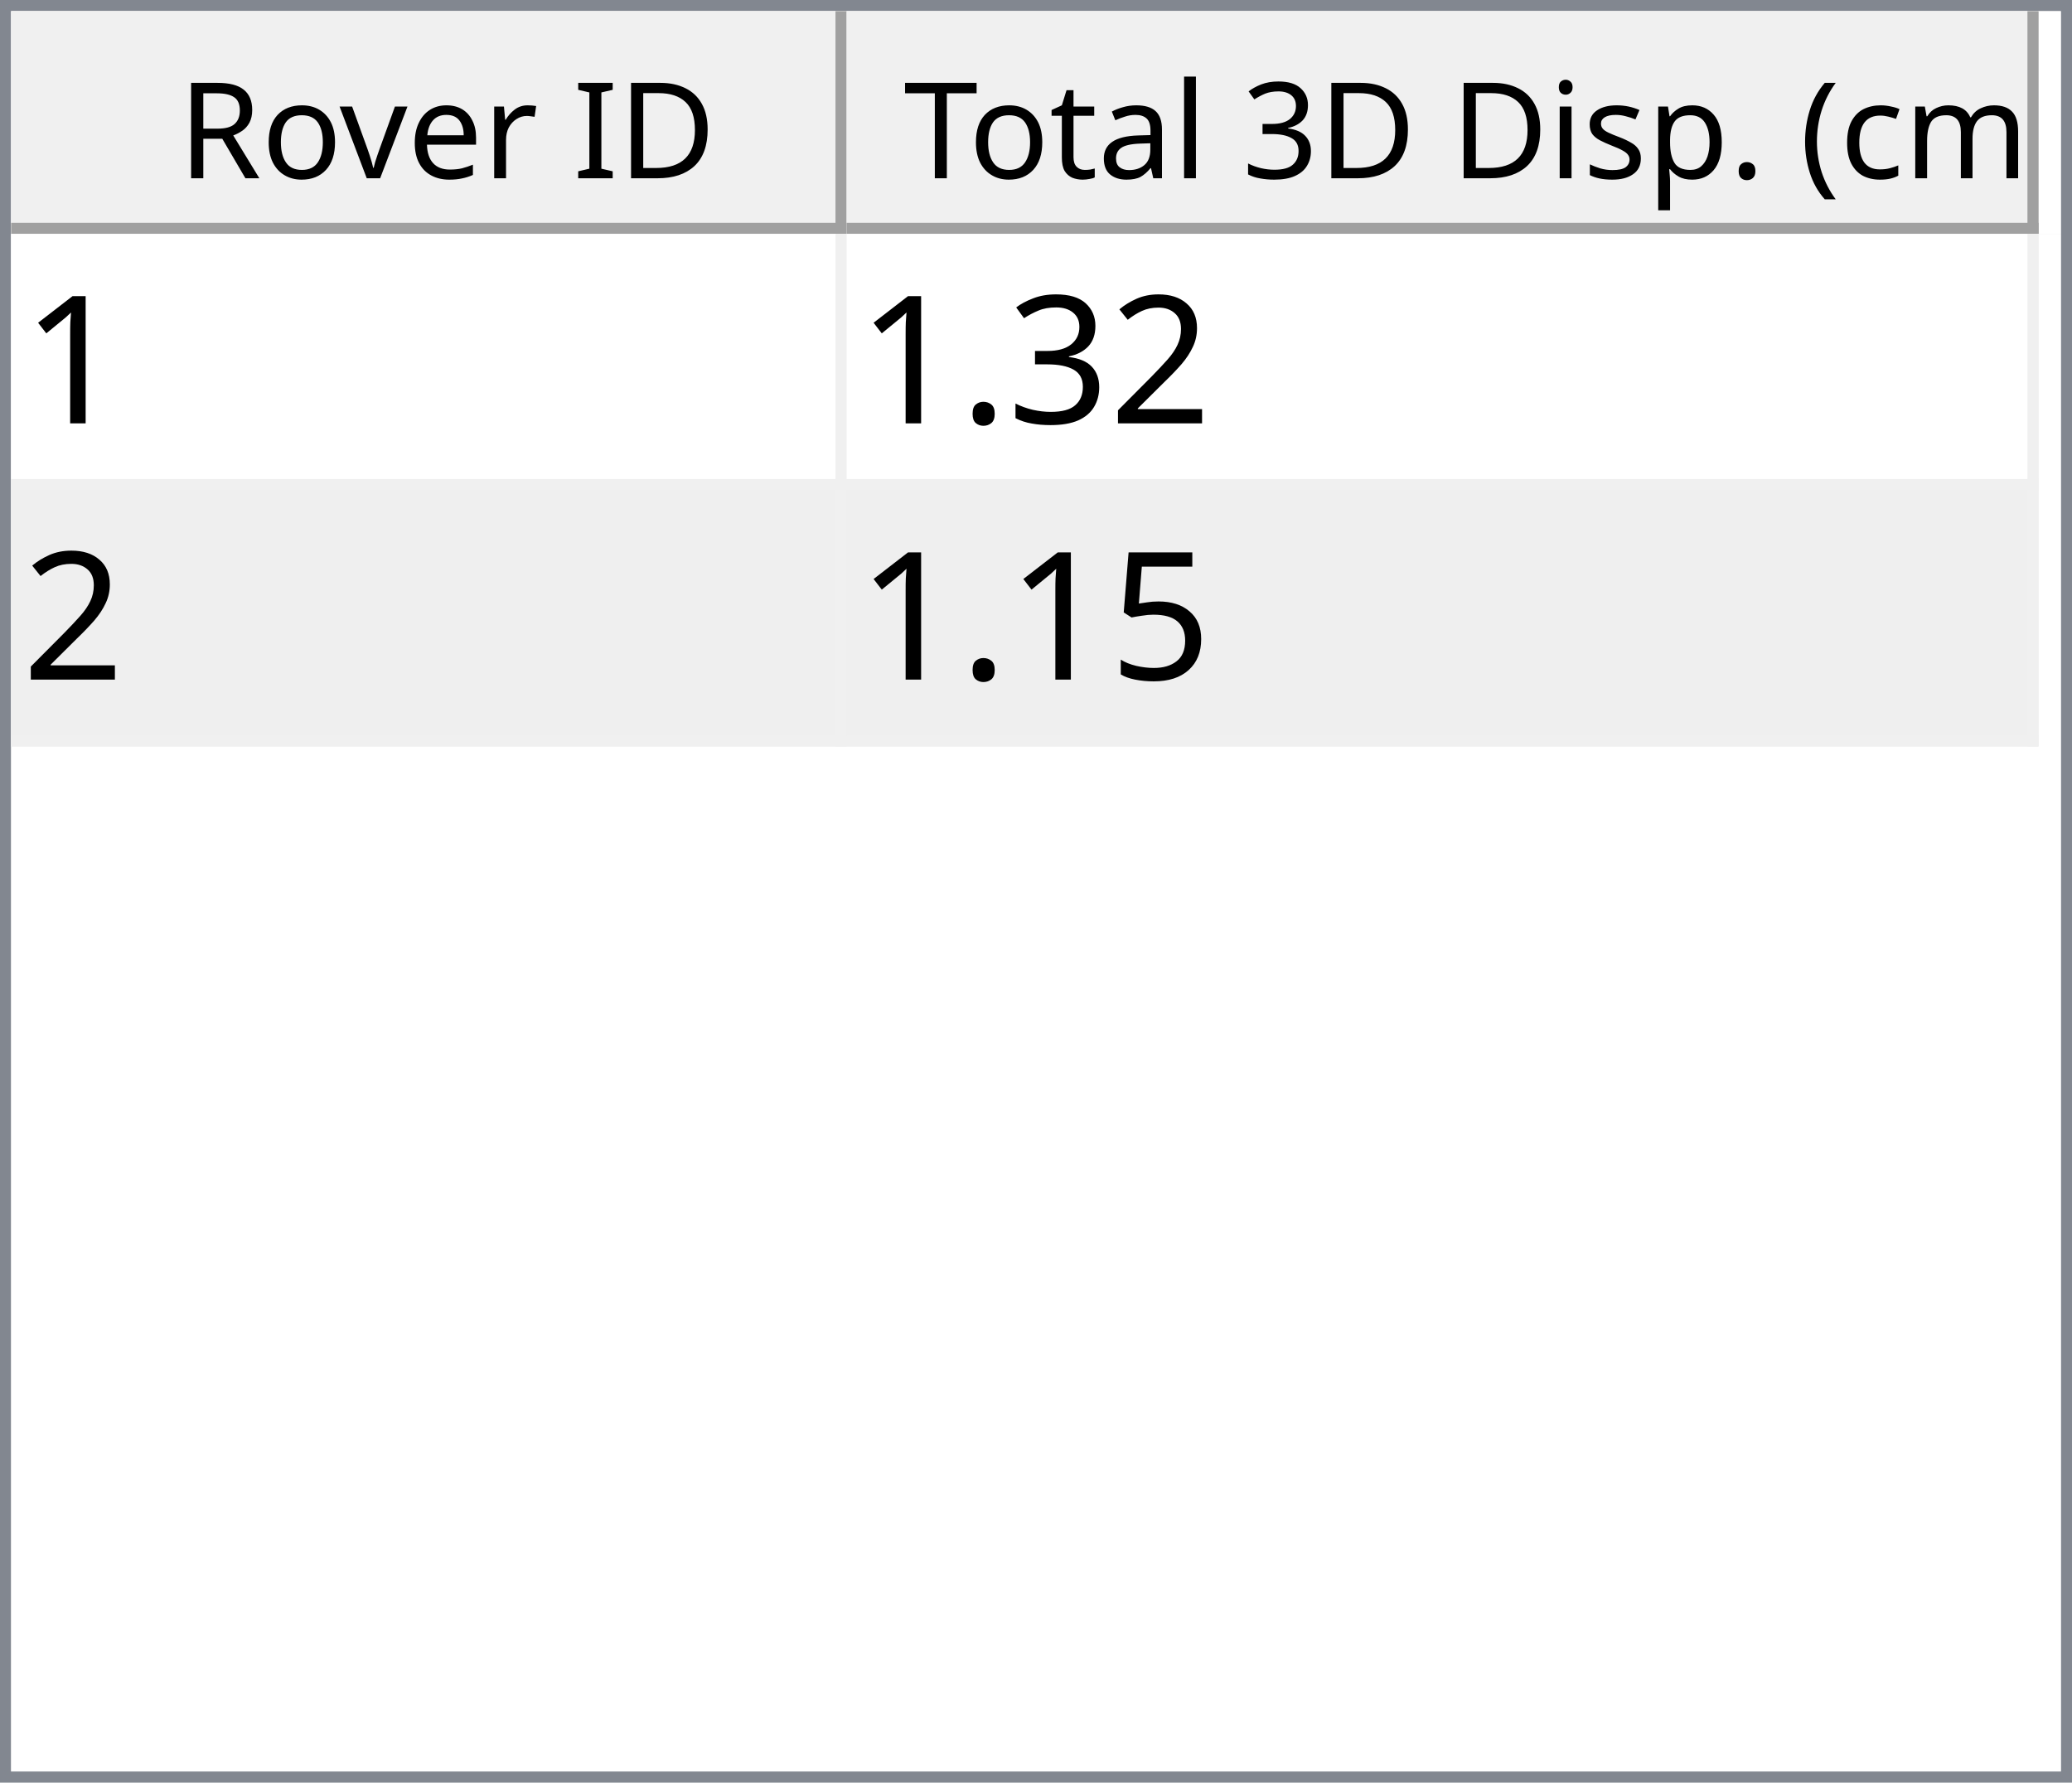
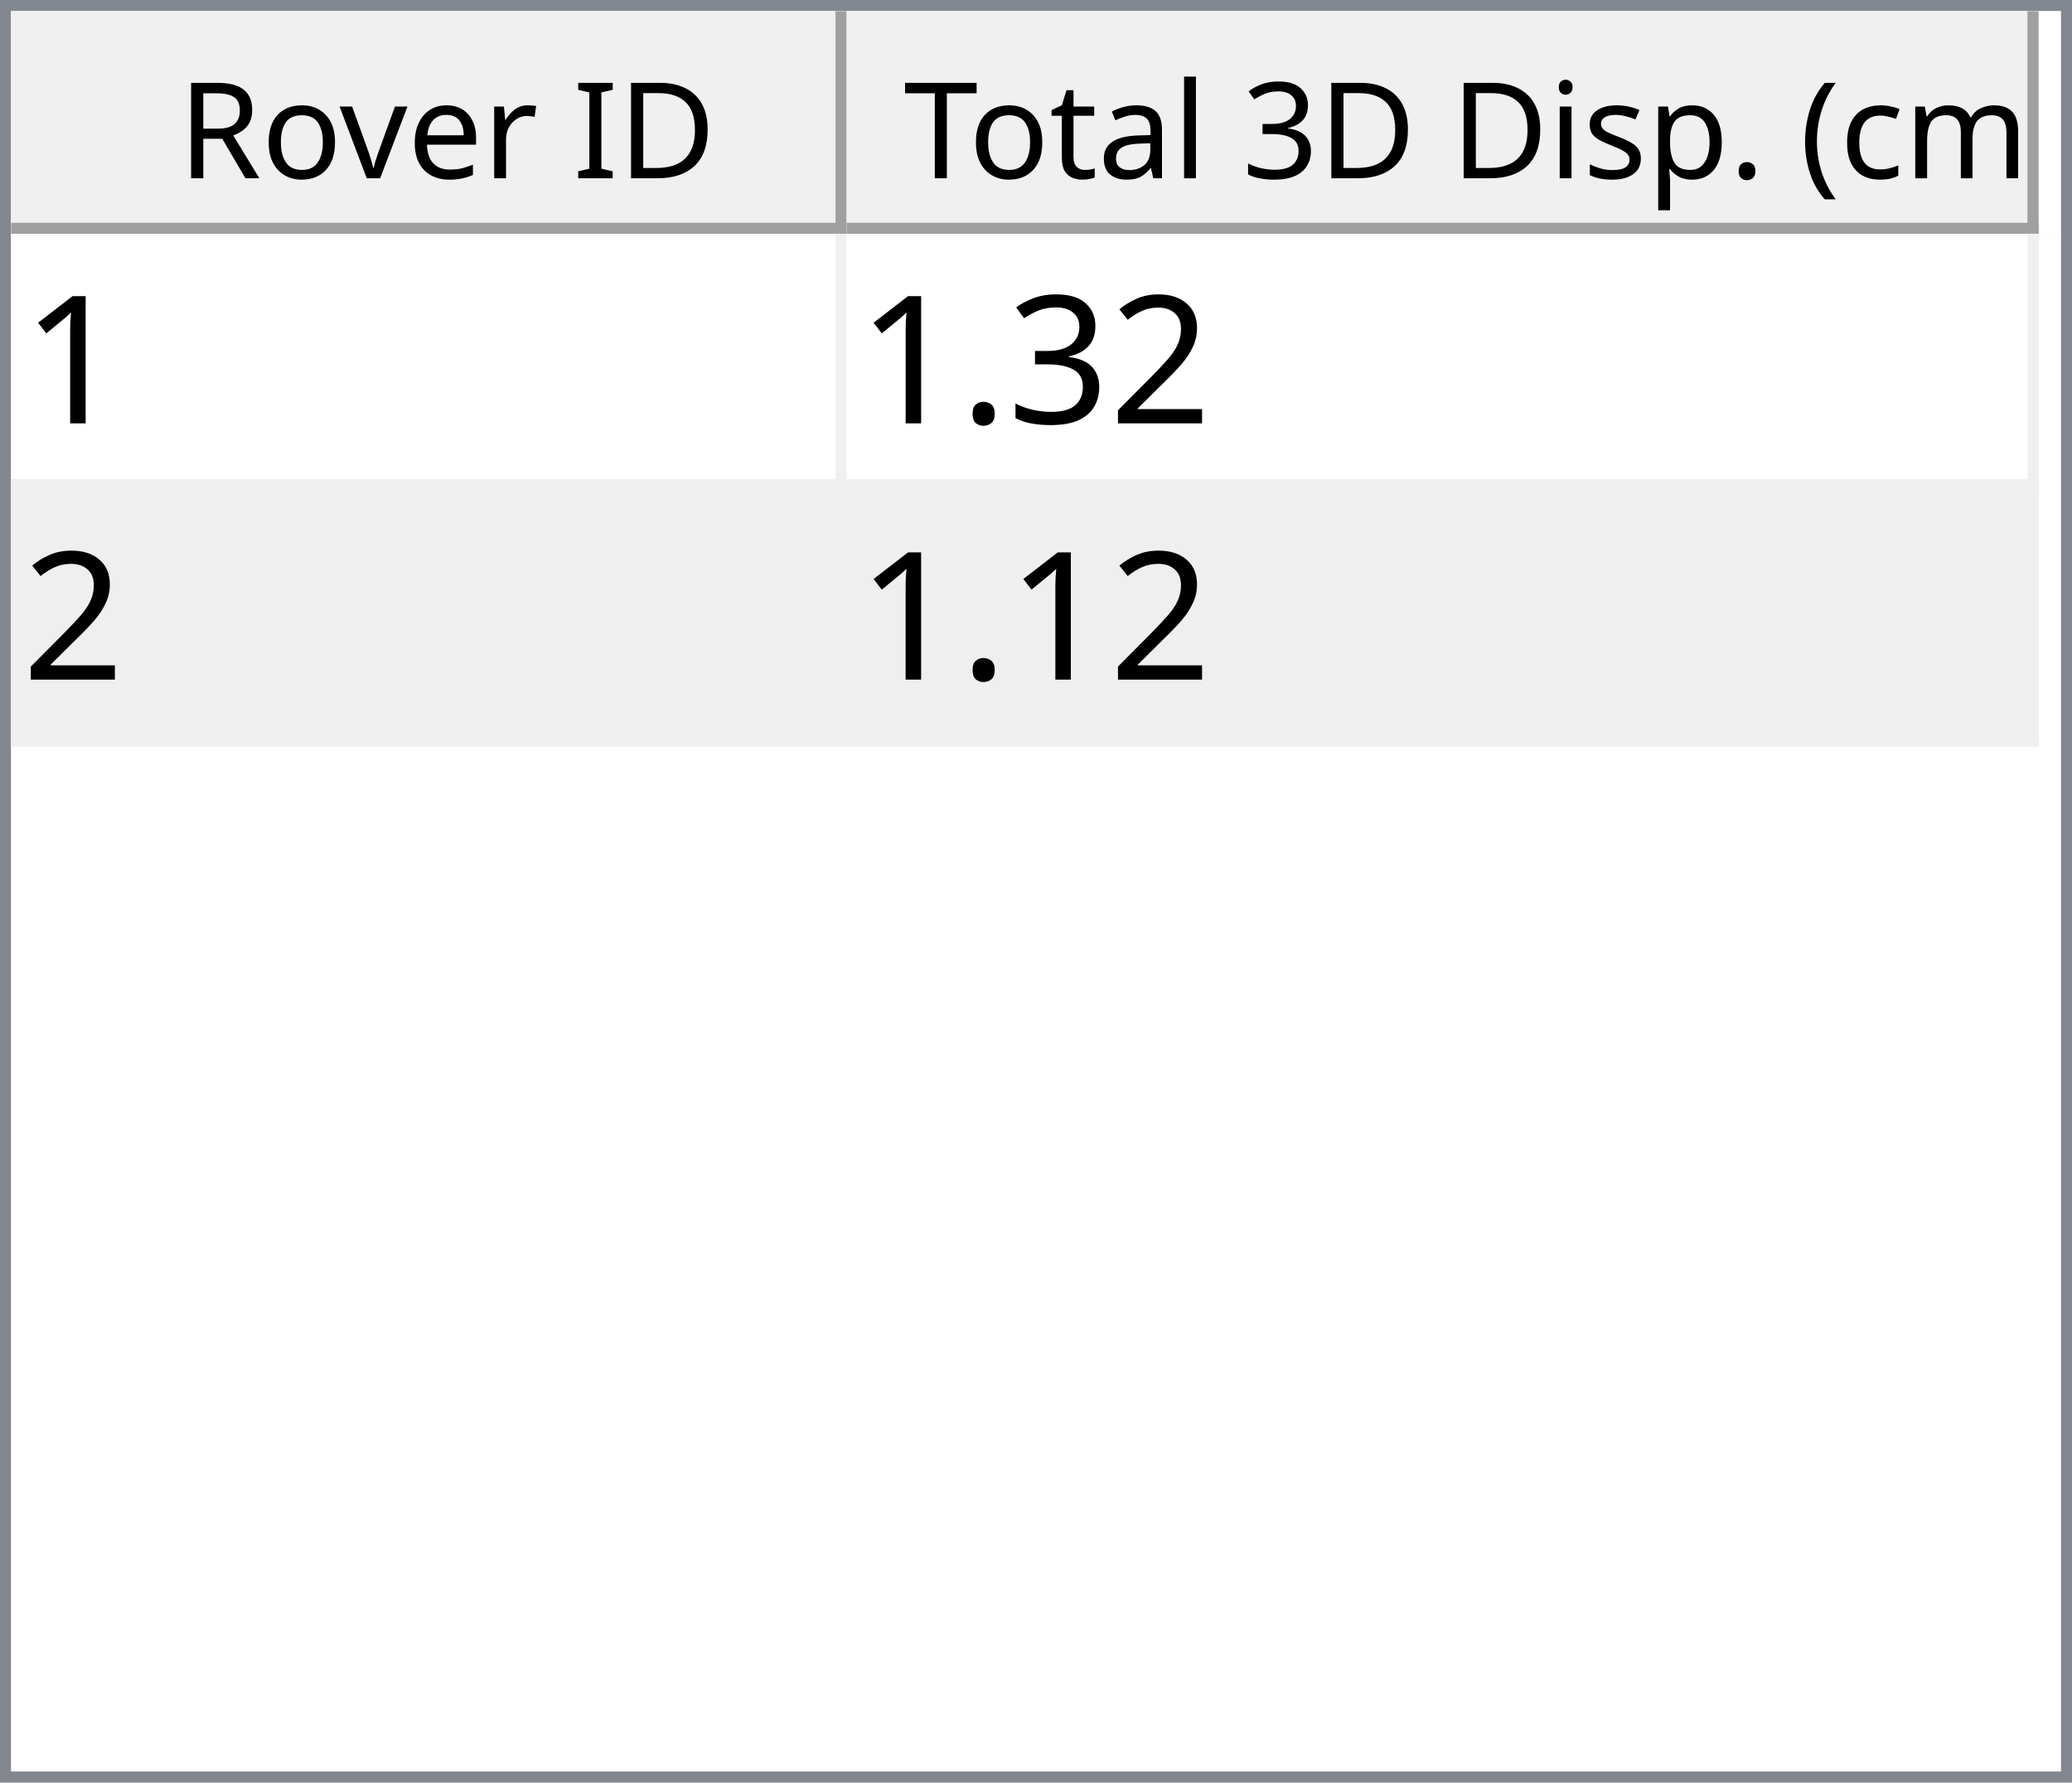
<svg xmlns="http://www.w3.org/2000/svg" style="fill-opacity:1; color-rendering:auto; color-interpolation:auto; text-rendering:auto; stroke:black; stroke-linecap:square; stroke-miterlimit:10; shape-rendering:auto; stroke-opacity:1; fill:black; stroke-dasharray:none; font-weight:normal; stroke-width:1; font-family:'Dialog'; font-style:normal; stroke-linejoin:miter; font-size:12px; stroke-dashoffset:0; image-rendering:auto;" width="186" height="160">
  <defs id="genericDefs" />
  <g>
    <defs id="defs1">
      <clipPath clipPathUnits="userSpaceOnUse" id="clipPath1">
        <path d="M0 0 L186 0 L186 160 L0 160 L0 0 Z" />
      </clipPath>
      <clipPath clipPathUnits="userSpaceOnUse" id="clipPath2">
        <path d="M0 0 L0 160 L186 160 L186 0 Z" />
      </clipPath>
      <clipPath clipPathUnits="userSpaceOnUse" id="clipPath3">
        <path d="M0 0 L0 20 L184 20 L184 0 Z" />
      </clipPath>
      <clipPath clipPathUnits="userSpaceOnUse" id="clipPath4">
        <path d="M0 0 L0 20 L75 20 L75 0 Z" />
      </clipPath>
      <clipPath clipPathUnits="userSpaceOnUse" id="clipPath5">
        <path d="M1 1 L1 19 L74 19 L74 1 Z" />
      </clipPath>
      <clipPath clipPathUnits="userSpaceOnUse" id="clipPath6">
        <path d="M0 0 L0 18 L73 18 L73 0 Z" />
      </clipPath>
      <clipPath clipPathUnits="userSpaceOnUse" id="clipPath7">
        <path d="M-0.5 -0.5 L-0.5 19.5 L74.5 19.5 L74.5 -0.5 Z" />
      </clipPath>
      <clipPath clipPathUnits="userSpaceOnUse" id="clipPath8">
        <path d="M0 0 L0 20 L107 20 L107 0 Z" />
      </clipPath>
      <clipPath clipPathUnits="userSpaceOnUse" id="clipPath9">
        <path d="M1 1 L1 19 L106 19 L106 1 Z" />
      </clipPath>
      <clipPath clipPathUnits="userSpaceOnUse" id="clipPath10">
        <path d="M0 0 L0 18 L105 18 L105 0 Z" />
      </clipPath>
      <clipPath clipPathUnits="userSpaceOnUse" id="clipPath11">
        <path d="M-0.5 -0.5 L-0.5 19.5 L106.5 19.5 L106.5 -0.5 Z" />
      </clipPath>
      <clipPath clipPathUnits="userSpaceOnUse" id="clipPath12">
        <path d="M0 0 L0 138 L184 138 L184 0 Z" />
      </clipPath>
      <clipPath clipPathUnits="userSpaceOnUse" id="clipPath13">
        <path d="M0 0 L0 46 L182 46 L182 0 Z" />
      </clipPath>
      <clipPath clipPathUnits="userSpaceOnUse" id="clipPath14">
        <path d="M-0.5 -0.5 L-0.5 45.5 L181.5 45.5 L181.5 -0.5 Z" />
      </clipPath>
      <clipPath clipPathUnits="userSpaceOnUse" id="clipPath15">
        <path d="M0 0 L0 22 L74 22 L74 0 Z" />
      </clipPath>
      <clipPath clipPathUnits="userSpaceOnUse" id="clipPath16">
        <path d="M0 0 L0 22 L106 22 L106 0 Z" />
      </clipPath>
      <font horiz-adv-x="64.551" id="font1">
        <font-face ascent="107.91" descent="25.098" units-per-em="100" style="font-style:normal; font-family:Segoe UI; font-weight:normal;" />
        <missing-glyph horiz-adv-x="64.551" d="M8.109 0 L8.109 68.266 L56.453 68.266 L56.453 0 L8.109 0 ZM15.328 7.234 L49.219 7.234 L49.219 61.031 L15.328 61.031 L15.328 7.234 Z" />
        <glyph unicode="D" horiz-adv-x="70.117" d="M9.188 0 L9.188 70.016 L28.516 70.016 Q65.531 70.016 65.531 35.891 Q65.531 19.672 55.25 9.836 Q44.969 0 27.734 0 L9.188 0 ZM17.391 62.594 L17.391 7.422 L27.828 7.422 Q41.609 7.422 49.273 14.797 Q56.938 22.172 56.938 35.688 Q56.938 62.594 28.328 62.594 L17.391 62.594 Z" />
        <glyph unicode="I" horiz-adv-x="26.611" d="M17.391 0 L9.188 0 L9.188 70.016 L17.391 70.016 L17.391 0 Z" />
        <glyph unicode=" " horiz-adv-x="27.393" d="" />
        <glyph unicode="r" horiz-adv-x="34.766" d="M34.188 41.891 Q32.078 43.5 28.125 43.5 Q23 43.5 19.555 38.672 Q16.109 33.844 16.109 25.484 L16.109 0 L8.109 0 L8.109 50 L16.109 50 L16.109 39.703 L16.312 39.703 Q18.016 44.969 21.531 47.922 Q25.047 50.875 29.391 50.875 Q32.516 50.875 34.188 50.203 L34.188 41.891 Z" />
        <glyph unicode="e" horiz-adv-x="52.295" d="M48.297 23 L12.984 23 Q13.188 14.656 17.484 10.109 Q21.781 5.562 29.297 5.562 Q37.75 5.562 44.828 11.141 L44.828 3.609 Q38.234 -1.172 27.391 -1.172 Q16.797 -1.172 10.742 5.641 Q4.688 12.453 4.688 24.812 Q4.688 36.469 11.305 43.82 Q17.922 51.172 27.734 51.172 Q37.547 51.172 42.922 44.828 Q48.297 38.484 48.297 27.203 L48.297 23 ZM40.094 29.781 Q40.047 36.719 36.75 40.578 Q33.453 44.438 27.594 44.438 Q21.922 44.438 17.969 40.383 Q14.016 36.328 13.094 29.781 L40.094 29.781 Z" />
        <glyph unicode="v" horiz-adv-x="47.9" d="M47.406 50 L27.484 0 L19.625 0 L0.688 50 L9.469 50 L22.172 13.672 Q23.578 9.672 23.922 6.688 L24.125 6.688 Q24.609 10.453 25.688 13.484 L38.969 50 L47.406 50 Z" />
        <glyph unicode="o" horiz-adv-x="58.594" d="M29 -1.172 Q17.922 -1.172 11.305 5.836 Q4.688 12.844 4.688 24.422 Q4.688 37.016 11.57 44.094 Q18.453 51.172 30.172 51.172 Q41.359 51.172 47.633 44.289 Q53.906 37.406 53.906 25.203 Q53.906 13.234 47.141 6.031 Q40.375 -1.172 29 -1.172 ZM29.594 44.438 Q21.875 44.438 17.383 39.188 Q12.891 33.938 12.891 24.703 Q12.891 15.828 17.43 10.695 Q21.969 5.562 29.594 5.562 Q37.359 5.562 41.531 10.594 Q45.703 15.625 45.703 24.906 Q45.703 34.281 41.531 39.359 Q37.359 44.438 29.594 44.438 Z" />
        <glyph unicode="R" horiz-adv-x="59.814" d="M59.375 0 L49.609 0 L37.891 19.625 Q36.281 22.359 34.766 24.289 Q33.25 26.219 31.664 27.438 Q30.078 28.656 28.25 29.219 Q26.422 29.781 24.125 29.781 L17.391 29.781 L17.391 0 L9.188 0 L9.188 70.016 L30.078 70.016 Q34.672 70.016 38.555 68.867 Q42.438 67.719 45.289 65.375 Q48.141 63.031 49.758 59.547 Q51.375 56.062 51.375 51.375 Q51.375 47.703 50.273 44.656 Q49.172 41.609 47.148 39.211 Q45.125 36.812 42.266 35.133 Q39.406 33.453 35.844 32.516 L35.844 32.328 Q37.594 31.547 38.891 30.547 Q40.188 29.547 41.359 28.18 Q42.531 26.812 43.68 25.078 Q44.828 23.344 46.234 21.047 L59.375 0 ZM17.391 62.594 L17.391 37.203 L28.516 37.203 Q31.594 37.203 34.203 38.133 Q36.812 39.062 38.719 40.797 Q40.625 42.531 41.703 45.047 Q42.781 47.562 42.781 50.688 Q42.781 56.297 39.141 59.445 Q35.5 62.594 28.609 62.594 L17.391 62.594 Z" />
        <glyph unicode=")" horiz-adv-x="30.176" d="M8.297 -15.922 L1.172 -15.922 Q16.406 2.344 16.406 26.812 Q16.406 51.469 1.078 70.016 L8.297 70.016 Q23.531 52.156 23.531 26.703 Q23.531 1.375 8.297 -15.922 Z" />
        <glyph unicode="m" horiz-adv-x="86.133" d="M79.109 0 L71.094 0 L71.094 28.719 Q71.094 37.016 68.531 40.727 Q65.969 44.438 59.906 44.438 Q54.781 44.438 51.195 39.75 Q47.609 35.062 47.609 28.516 L47.609 0 L39.594 0 L39.594 29.688 Q39.594 44.438 28.219 44.438 Q22.953 44.438 19.531 40.016 Q16.109 35.594 16.109 28.516 L16.109 0 L8.109 0 L8.109 50 L16.109 50 L16.109 42.094 L16.312 42.094 Q21.625 51.172 31.844 51.172 Q36.969 51.172 40.773 48.312 Q44.578 45.453 46 40.828 Q51.562 51.172 62.594 51.172 Q79.109 51.172 79.109 30.812 L79.109 0 Z" />
        <glyph unicode="c" horiz-adv-x="46.191" d="M42.188 2.297 Q36.422 -1.172 28.516 -1.172 Q17.828 -1.172 11.258 5.789 Q4.688 12.75 4.688 23.828 Q4.688 36.188 11.766 43.68 Q18.844 51.172 30.672 51.172 Q37.25 51.172 42.281 48.734 L42.281 40.531 Q36.719 44.438 30.375 44.438 Q22.703 44.438 17.797 38.945 Q12.891 33.453 12.891 24.516 Q12.891 15.719 17.508 10.641 Q22.125 5.562 29.891 5.562 Q36.422 5.562 42.188 9.906 L42.188 2.297 Z" />
        <glyph unicode="(" horiz-adv-x="30.176" d="M29.109 -15.922 L21.969 -15.922 Q6.844 1.375 6.844 26.703 Q6.844 52.156 21.969 70.016 L29.203 70.016 Q13.875 51.469 13.875 26.812 Q13.875 2.344 29.109 -15.922 Z" />
        <glyph unicode="." horiz-adv-x="21.68" d="M10.891 -1.078 Q8.641 -1.078 7.055 0.539 Q5.469 2.156 5.469 4.391 Q5.469 6.641 7.055 8.273 Q8.641 9.906 10.891 9.906 Q13.188 9.906 14.797 8.273 Q16.406 6.641 16.406 4.391 Q16.406 2.156 14.797 0.539 Q13.188 -1.078 10.891 -1.078 Z" />
        <glyph unicode="p" horiz-adv-x="58.789" d="M16.312 7.234 L16.109 7.234 L16.109 -23 L8.109 -23 L8.109 50 L16.109 50 L16.109 41.219 L16.312 41.219 Q22.219 51.172 33.594 51.172 Q43.266 51.172 48.688 44.461 Q54.109 37.75 54.109 26.469 Q54.109 13.922 48 6.375 Q41.891 -1.172 31.297 -1.172 Q21.578 -1.172 16.312 7.234 ZM16.109 27.391 L16.109 20.406 Q16.109 14.203 20.141 9.883 Q24.172 5.562 30.375 5.562 Q37.641 5.562 41.773 11.133 Q45.906 16.703 45.906 26.609 Q45.906 34.969 42.047 39.703 Q38.188 44.438 31.594 44.438 Q24.609 44.438 20.359 39.578 Q16.109 34.719 16.109 27.391 Z" />
        <glyph unicode="s" horiz-adv-x="42.432" d="M5.078 1.812 L5.078 10.406 Q11.625 5.562 19.484 5.562 Q30.031 5.562 30.031 12.594 Q30.031 14.594 29.125 15.992 Q28.219 17.391 26.68 18.461 Q25.141 19.531 23.07 20.383 Q21 21.234 18.609 22.172 Q15.281 23.484 12.766 24.828 Q10.25 26.172 8.57 27.859 Q6.891 29.547 6.031 31.695 Q5.172 33.844 5.172 36.719 Q5.172 40.234 6.789 42.945 Q8.406 45.656 11.086 47.484 Q13.766 49.312 17.211 50.242 Q20.656 51.172 24.312 51.172 Q30.812 51.172 35.938 48.922 L35.938 40.828 Q30.422 44.438 23.25 44.438 Q21 44.438 19.195 43.922 Q17.391 43.406 16.094 42.477 Q14.797 41.547 14.086 40.258 Q13.375 38.969 13.375 37.406 Q13.375 35.453 14.086 34.133 Q14.797 32.812 16.164 31.789 Q17.531 30.766 19.484 29.938 Q21.438 29.109 23.922 28.125 Q27.25 26.859 29.883 25.516 Q32.516 24.172 34.375 22.484 Q36.234 20.797 37.234 18.602 Q38.234 16.406 38.234 13.375 Q38.234 9.672 36.602 6.938 Q34.969 4.203 32.234 2.398 Q29.5 0.594 25.93 -0.289 Q22.359 -1.172 18.453 -1.172 Q10.75 -1.172 5.078 1.812 Z" />
        <glyph unicode="i" horiz-adv-x="24.219" d="M12.203 62.703 Q10.062 62.703 8.547 64.164 Q7.031 65.625 7.031 67.875 Q7.031 70.125 8.547 71.609 Q10.062 73.094 12.203 73.094 Q14.406 73.094 15.945 71.609 Q17.484 70.125 17.484 67.875 Q17.484 65.719 15.945 64.211 Q14.406 62.703 12.203 62.703 ZM16.109 0 L8.109 0 L8.109 50 L16.109 50 L16.109 0 Z" />
        <glyph unicode="3" horiz-adv-x="53.906" d="M46.531 19.828 Q46.531 15.094 44.75 11.211 Q42.969 7.328 39.719 4.57 Q36.469 1.812 31.93 0.297 Q27.391 -1.219 21.922 -1.219 Q11.922 -1.219 6 2.594 L6 11.188 Q13.094 5.609 22.219 5.609 Q25.875 5.609 28.828 6.539 Q31.781 7.469 33.906 9.227 Q36.031 10.984 37.18 13.477 Q38.328 15.969 38.328 19.094 Q38.328 32.812 18.797 32.812 L12.984 32.812 L12.984 39.594 L18.5 39.594 Q35.797 39.594 35.797 52.484 Q35.797 64.406 22.609 64.406 Q15.188 64.406 8.688 59.422 L8.688 67.188 Q15.375 71.188 24.609 71.188 Q29 71.188 32.57 69.969 Q36.141 68.75 38.68 66.555 Q41.219 64.359 42.609 61.281 Q44 58.203 44 54.5 Q44 40.672 30.031 36.719 L30.031 36.531 Q33.594 36.141 36.625 34.797 Q39.656 33.453 41.852 31.305 Q44.047 29.156 45.289 26.25 Q46.531 23.344 46.531 19.828 Z" />
        <glyph unicode="l" horiz-adv-x="24.219" d="M16.109 0 L8.109 0 L8.109 74.031 L16.109 74.031 L16.109 0 Z" />
        <glyph unicode="a" horiz-adv-x="50.879" d="M43.891 0 L35.891 0 L35.891 7.812 L35.688 7.812 Q30.469 -1.172 20.312 -1.172 Q12.844 -1.172 8.617 2.781 Q4.391 6.734 4.391 13.281 Q4.391 27.297 20.906 29.594 L35.891 31.688 Q35.891 44.438 25.594 44.438 Q16.547 44.438 9.281 38.281 L9.281 46.484 Q16.656 51.172 26.266 51.172 Q43.891 51.172 43.891 32.516 L43.891 0 ZM35.891 25.297 L23.828 23.641 Q18.266 22.859 15.43 20.875 Q12.594 18.891 12.594 13.875 Q12.594 10.203 15.211 7.883 Q17.828 5.562 22.172 5.562 Q28.125 5.562 32.008 9.742 Q35.891 13.922 35.891 20.312 L35.891 25.297 Z" />
        <glyph unicode="t" horiz-adv-x="33.887" d="M31.297 0.484 Q28.469 -1.078 23.828 -1.078 Q10.688 -1.078 10.688 13.578 L10.688 43.172 L2.094 43.172 L2.094 50 L10.688 50 L10.688 62.203 L18.703 64.797 L18.703 50 L31.297 50 L31.297 43.172 L18.703 43.172 L18.703 14.984 Q18.703 9.969 20.414 7.82 Q22.125 5.672 26.078 5.672 Q29.109 5.672 31.297 7.328 L31.297 0.484 Z" />
        <glyph unicode="T" horiz-adv-x="52.393" d="M50.594 62.594 L30.375 62.594 L30.375 0 L22.172 0 L22.172 62.594 L2 62.594 L2 70.016 L50.594 70.016 L50.594 62.594 Z" />
      </font>
      <font horiz-adv-x="75.0" id="font2">
        <font-face ascent="100.537" descent="21.973" units-per-em="100" style="font-style:normal; font-family:sans-serif; font-weight:normal;" />
        <missing-glyph horiz-adv-x="75.0" d="M12.5 0 L12.5 62.5 L62.5 62.5 L62.5 0 L12.5 0 ZM14.062 1.562 L60.938 1.562 L60.938 60.938 L14.062 60.938 L14.062 1.562 Z" />
        <glyph unicode="1" horiz-adv-x="55.615" d="M37.25 0 L28.469 0 L28.469 56 Q25.297 52.984 20.141 49.953 Q14.984 46.922 10.891 45.406 L10.891 53.906 Q18.266 57.375 23.781 62.305 Q29.297 67.234 31.594 71.875 L37.25 71.875 L37.25 0 Z" />
        <glyph unicode="2" horiz-adv-x="55.615" d="M50.344 8.453 L50.344 0 L3.031 0 Q2.938 3.172 4.047 6.109 Q5.859 10.938 9.836 15.625 Q13.812 20.312 21.344 26.469 Q33.016 36.031 37.117 41.625 Q41.219 47.219 41.219 52.203 Q41.219 57.422 37.477 61.008 Q33.734 64.594 27.734 64.594 Q21.391 64.594 17.578 60.789 Q13.766 56.984 13.719 50.25 L4.688 51.172 Q5.609 61.281 11.664 66.578 Q17.719 71.875 27.938 71.875 Q38.234 71.875 44.242 66.164 Q50.25 60.453 50.25 52 Q50.25 47.703 48.492 43.555 Q46.734 39.406 42.656 34.812 Q38.578 30.219 29.109 22.219 Q21.188 15.578 18.945 13.211 Q16.703 10.844 15.234 8.453 L50.344 8.453 Z" />
        <glyph unicode="3" horiz-adv-x="55.615" d="M4.203 18.891 L12.984 20.062 Q14.5 12.594 18.141 9.297 Q21.781 6 27 6 Q33.203 6 37.477 10.297 Q41.75 14.594 41.75 20.953 Q41.75 27 37.797 30.93 Q33.844 34.859 27.734 34.859 Q25.25 34.859 21.531 33.891 L22.516 41.609 Q23.391 41.5 23.922 41.5 Q29.547 41.5 34.039 44.43 Q38.531 47.359 38.531 53.469 Q38.531 58.297 35.258 61.477 Q31.984 64.656 26.812 64.656 Q21.688 64.656 18.266 61.43 Q14.844 58.203 13.875 51.766 L5.078 53.328 Q6.688 62.156 12.398 67.016 Q18.109 71.875 26.609 71.875 Q32.469 71.875 37.398 69.359 Q42.328 66.844 44.945 62.5 Q47.562 58.156 47.562 53.266 Q47.562 48.641 45.07 44.828 Q42.578 41.016 37.703 38.766 Q44.047 37.312 47.562 32.695 Q51.078 28.078 51.078 21.141 Q51.078 11.766 44.242 5.25 Q37.406 -1.266 26.953 -1.266 Q17.531 -1.266 11.305 4.352 Q5.078 9.969 4.203 18.891 Z" />
        <glyph unicode="." horiz-adv-x="27.783" d="M9.078 0 L9.078 10.016 L19.094 10.016 L19.094 0 L9.078 0 Z" />
-         <glyph unicode="5" horiz-adv-x="55.615" d="M4.156 18.75 L13.375 19.531 Q14.406 12.797 18.141 9.398 Q21.875 6 27.156 6 Q33.5 6 37.891 10.789 Q42.281 15.578 42.281 23.484 Q42.281 31 38.062 35.352 Q33.844 39.703 27 39.703 Q22.75 39.703 19.336 37.773 Q15.922 35.844 13.969 32.766 L5.719 33.844 L12.641 70.609 L48.25 70.609 L48.25 62.203 L19.672 62.203 L15.828 42.969 Q22.266 47.469 29.344 47.469 Q38.719 47.469 45.164 40.969 Q51.609 34.469 51.609 24.266 Q51.609 14.547 45.953 7.469 Q39.062 -1.219 27.156 -1.219 Q17.391 -1.219 11.211 4.25 Q5.031 9.719 4.156 18.75 Z" />
      </font>
    </defs>
    <g style="fill:white; stroke:white;">
      <rect x="0" y="0" width="186" style="clip-path:url(#clipPath1); stroke:none;" height="160" />
    </g>
    <g style="fill:white; text-rendering:optimizeSpeed; color-rendering:optimizeSpeed; image-rendering:optimizeSpeed; shape-rendering:crispEdges; stroke:white; color-interpolation:sRGB;">
      <rect x="0" width="186" height="160" y="0" style="stroke:none;" />
      <path style="stroke:none;" d="M0 160 L186 160 L186 0 L0 0 Z" />
    </g>
    <g style="fill:rgb(240,240,240); font-family:'Segoe UI'; stroke:rgb(240,240,240);">
      <rect x="0" y="0" width="186" style="clip-path:url(#clipPath2); stroke:none;" height="160" />
    </g>
    <g style="fill:rgb(130,135,144); font-family:'Segoe UI'; stroke:rgb(130,135,144);">
      <path d="M0 0 L186 0 L186 160 L0 160 L0 0 ZM1 1 L185 1 L185 159 L1 159 L1 1 Z" style="fill-rule:evenodd; clip-path:url(#clipPath2); stroke:none;" />
    </g>
    <g style="fill:white; font-family:'Segoe UI'; stroke:white;" transform="translate(1,1)">
      <rect x="0" y="0" width="184" style="clip-path:url(#clipPath3); stroke:none;" height="20" />
    </g>
    <g style="fill:rgb(240,240,240); font-family:'Segoe UI'; stroke:rgb(240,240,240);" transform="translate(1,1)">
      <rect x="0" y="0" width="75" style="clip-path:url(#clipPath4); stroke:none;" height="20" />
    </g>
    <g style="font-family:'Segoe UI';" transform="translate(2,2)">
      <text x="14" xml:space="preserve" y="14" style="clip-path:url(#clipPath6); stroke:none;">Rover ID</text>
    </g>
    <g style="fill:rgb(160,160,160); font-family:'Segoe UI'; stroke:rgb(160,160,160); stroke-linejoin:bevel;" transform="translate(1.5,1.5)">
      <line x1="74" x2="74" y1="0" style="fill:none; clip-path:url(#clipPath7);" y2="19" />
    </g>
    <g style="fill:rgb(160,160,160); font-family:'Segoe UI'; stroke:rgb(160,160,160); stroke-linejoin:bevel;" transform="matrix(1,0,0,1,1,1) translate(0.5,0.5)">
      <line x1="0" x2="74" y1="19" style="fill:none; clip-path:url(#clipPath7);" y2="19" />
    </g>
    <g style="fill:rgb(240,240,240); font-family:'Segoe UI'; stroke:rgb(240,240,240);" transform="translate(76,1)">
      <rect x="0" y="0" width="107" style="clip-path:url(#clipPath8); stroke:none;" height="20" />
    </g>
    <g style="font-family:'Segoe UI';" transform="translate(77,2)">
      <text x="1" xml:space="preserve" y="14" style="clip-path:url(#clipPath10); stroke:none;"> Total 3D Disp. (cm)</text>
    </g>
    <g style="fill:rgb(160,160,160); font-family:'Segoe UI'; stroke:rgb(160,160,160); stroke-linejoin:bevel;" transform="translate(76.5,1.5)">
      <line x1="106" x2="106" y1="0" style="fill:none; clip-path:url(#clipPath11);" y2="19" />
    </g>
    <g style="fill:rgb(160,160,160); font-family:'Segoe UI'; stroke:rgb(160,160,160); stroke-linejoin:bevel;" transform="matrix(1,0,0,1,76,1) translate(0.5,0.5)">
      <line x1="0" x2="106" y1="19" style="fill:none; clip-path:url(#clipPath11);" y2="19" />
    </g>
    <g style="fill:white; font-family:'Segoe UI'; stroke:white;" transform="translate(1,21)">
      <rect x="0" y="0" width="184" style="clip-path:url(#clipPath12); stroke:none;" height="138" />
    </g>
    <g style="fill:rgb(240,240,240); font-size:16px; font-family:sans-serif; stroke:rgb(240,240,240);" transform="translate(1,21)">
      <rect x="0" y="0" width="182" style="clip-path:url(#clipPath13); stroke:none;" height="46" />
      <line transform="translate(0.5,0.5)" x1="0" x2="181" y1="22" style="clip-path:url(#clipPath14); fill:none; stroke-linejoin:bevel;" y2="22" />
    </g>
    <g transform="matrix(1,0,0,1,1,21) translate(0.5,0.5)" style="fill:rgb(240,240,240); font-size:16px; font-family:sans-serif; stroke:rgb(240,240,240); stroke-linejoin:bevel;">
      <line x1="0" x2="181" y1="45" style="fill:none; clip-path:url(#clipPath14);" y2="45" />
    </g>
    <g transform="matrix(1,0,0,1,1,21) translate(0.5,0.5)" style="fill:rgb(240,240,240); font-size:16px; font-family:sans-serif; stroke:rgb(240,240,240); stroke-linejoin:bevel;">
      <line x1="74" x2="74" y1="0" style="fill:none; clip-path:url(#clipPath14);" y2="45" />
    </g>
    <g transform="matrix(1,0,0,1,1,21) translate(0.5,0.5)" style="fill:rgb(240,240,240); font-size:16px; font-family:sans-serif; stroke:rgb(240,240,240); stroke-linejoin:bevel;">
      <line x1="181" x2="181" y1="0" style="fill:none; clip-path:url(#clipPath14);" y2="45" />
    </g>
    <g style="fill:white; font-size:16px; font-family:sans-serif; stroke:white;" transform="matrix(1,0,0,1,1,21)">
      <rect x="0" y="0" width="74" style="clip-path:url(#clipPath15); stroke:none;" height="22" />
      <text x="1" y="17" style="fill:black; clip-path:url(#clipPath15); stroke:none;" xml:space="preserve">1</text>
    </g>
    <g style="fill:white; font-size:16px; font-family:sans-serif; stroke:white;" transform="matrix(1,0,0,1,1,21) translate(75,0)">
      <rect x="0" y="0" width="106" style="clip-path:url(#clipPath16); stroke:none;" height="22" />
      <text x="1" y="17" style="fill:black; clip-path:url(#clipPath16); stroke:none;" xml:space="preserve">1.32</text>
    </g>
    <g style="fill:rgb(239,239,239); font-size:16px; font-family:sans-serif; stroke:rgb(239,239,239);" transform="matrix(1,0,0,1,1,21) translate(0,23)">
      <rect x="0" y="0" width="74" style="clip-path:url(#clipPath15); stroke:none;" height="22" />
      <text x="1" y="17" style="fill:black; clip-path:url(#clipPath15); stroke:none;" xml:space="preserve">2</text>
    </g>
    <g style="fill:rgb(239,239,239); font-size:16px; font-family:sans-serif; stroke:rgb(239,239,239);" transform="matrix(1,0,0,1,1,21) translate(75,23)">
      <rect x="0" y="0" width="106" style="clip-path:url(#clipPath16); stroke:none;" height="22" />
-       <text x="1" y="17" style="fill:black; clip-path:url(#clipPath16); stroke:none;" xml:space="preserve">1.15</text>
+       <text x="1" y="17" style="fill:black; clip-path:url(#clipPath16); stroke:none;" xml:space="preserve">1.12</text>
    </g>
  </g>
</svg>
